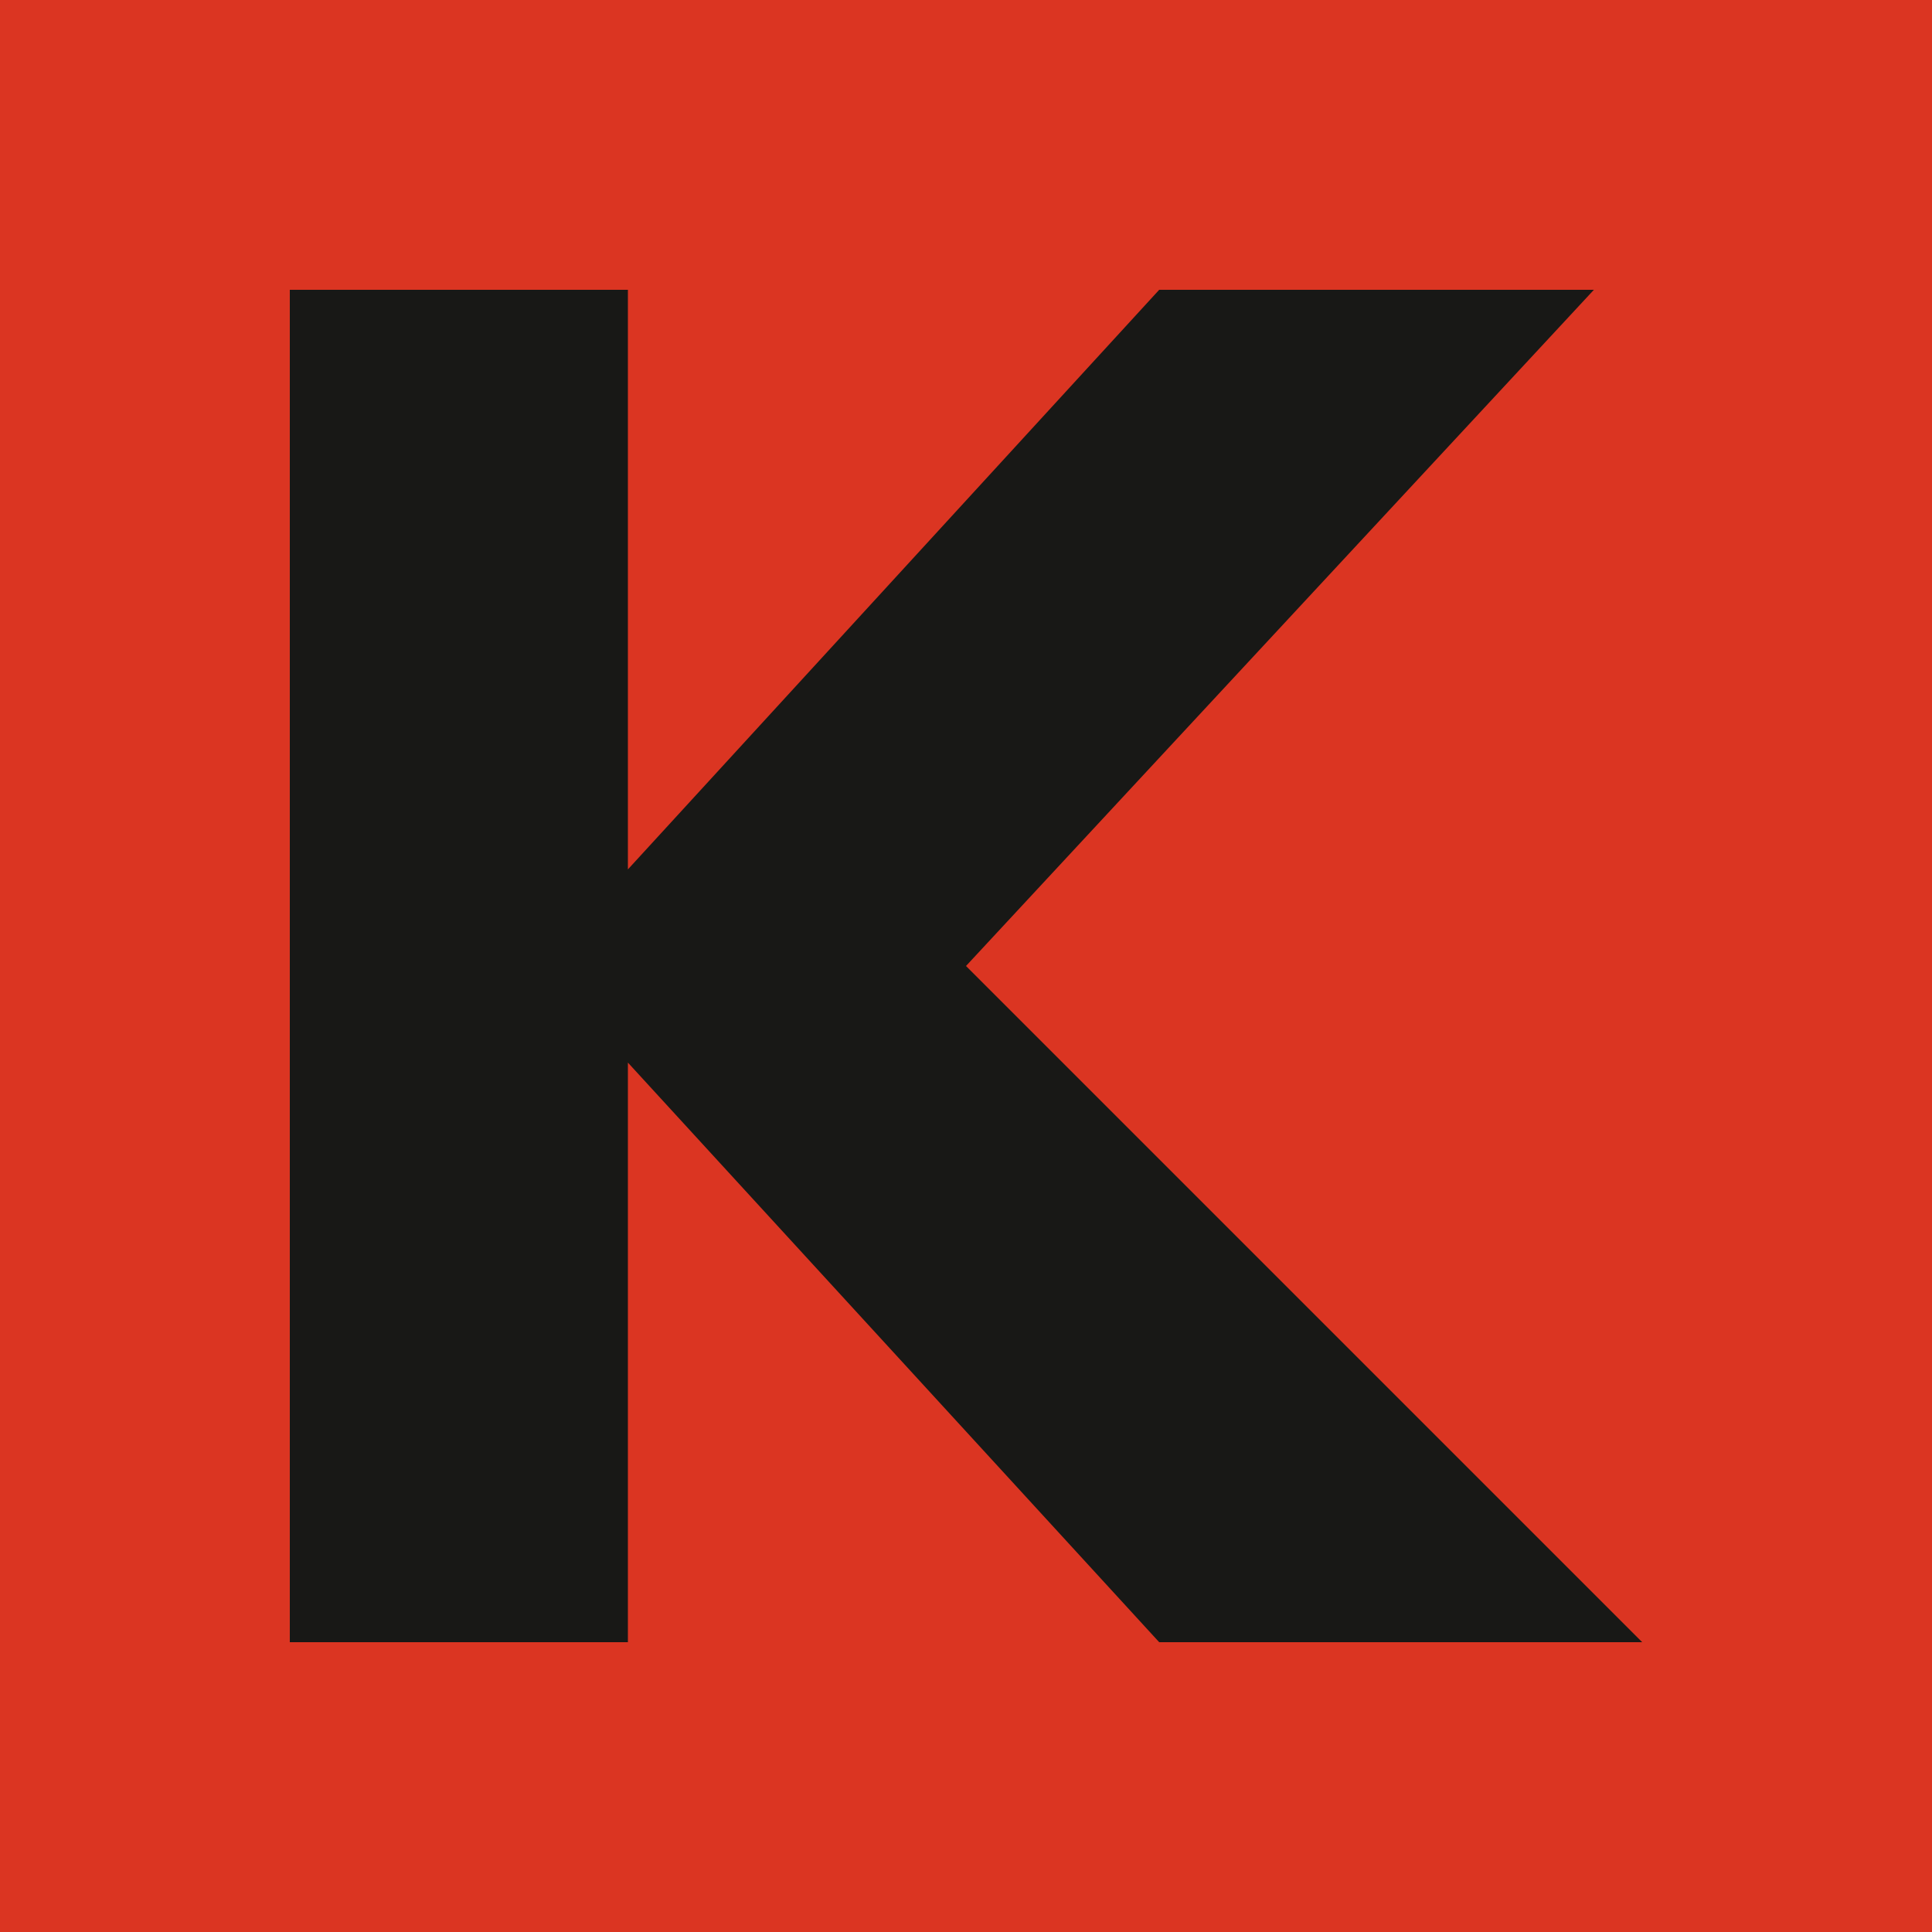
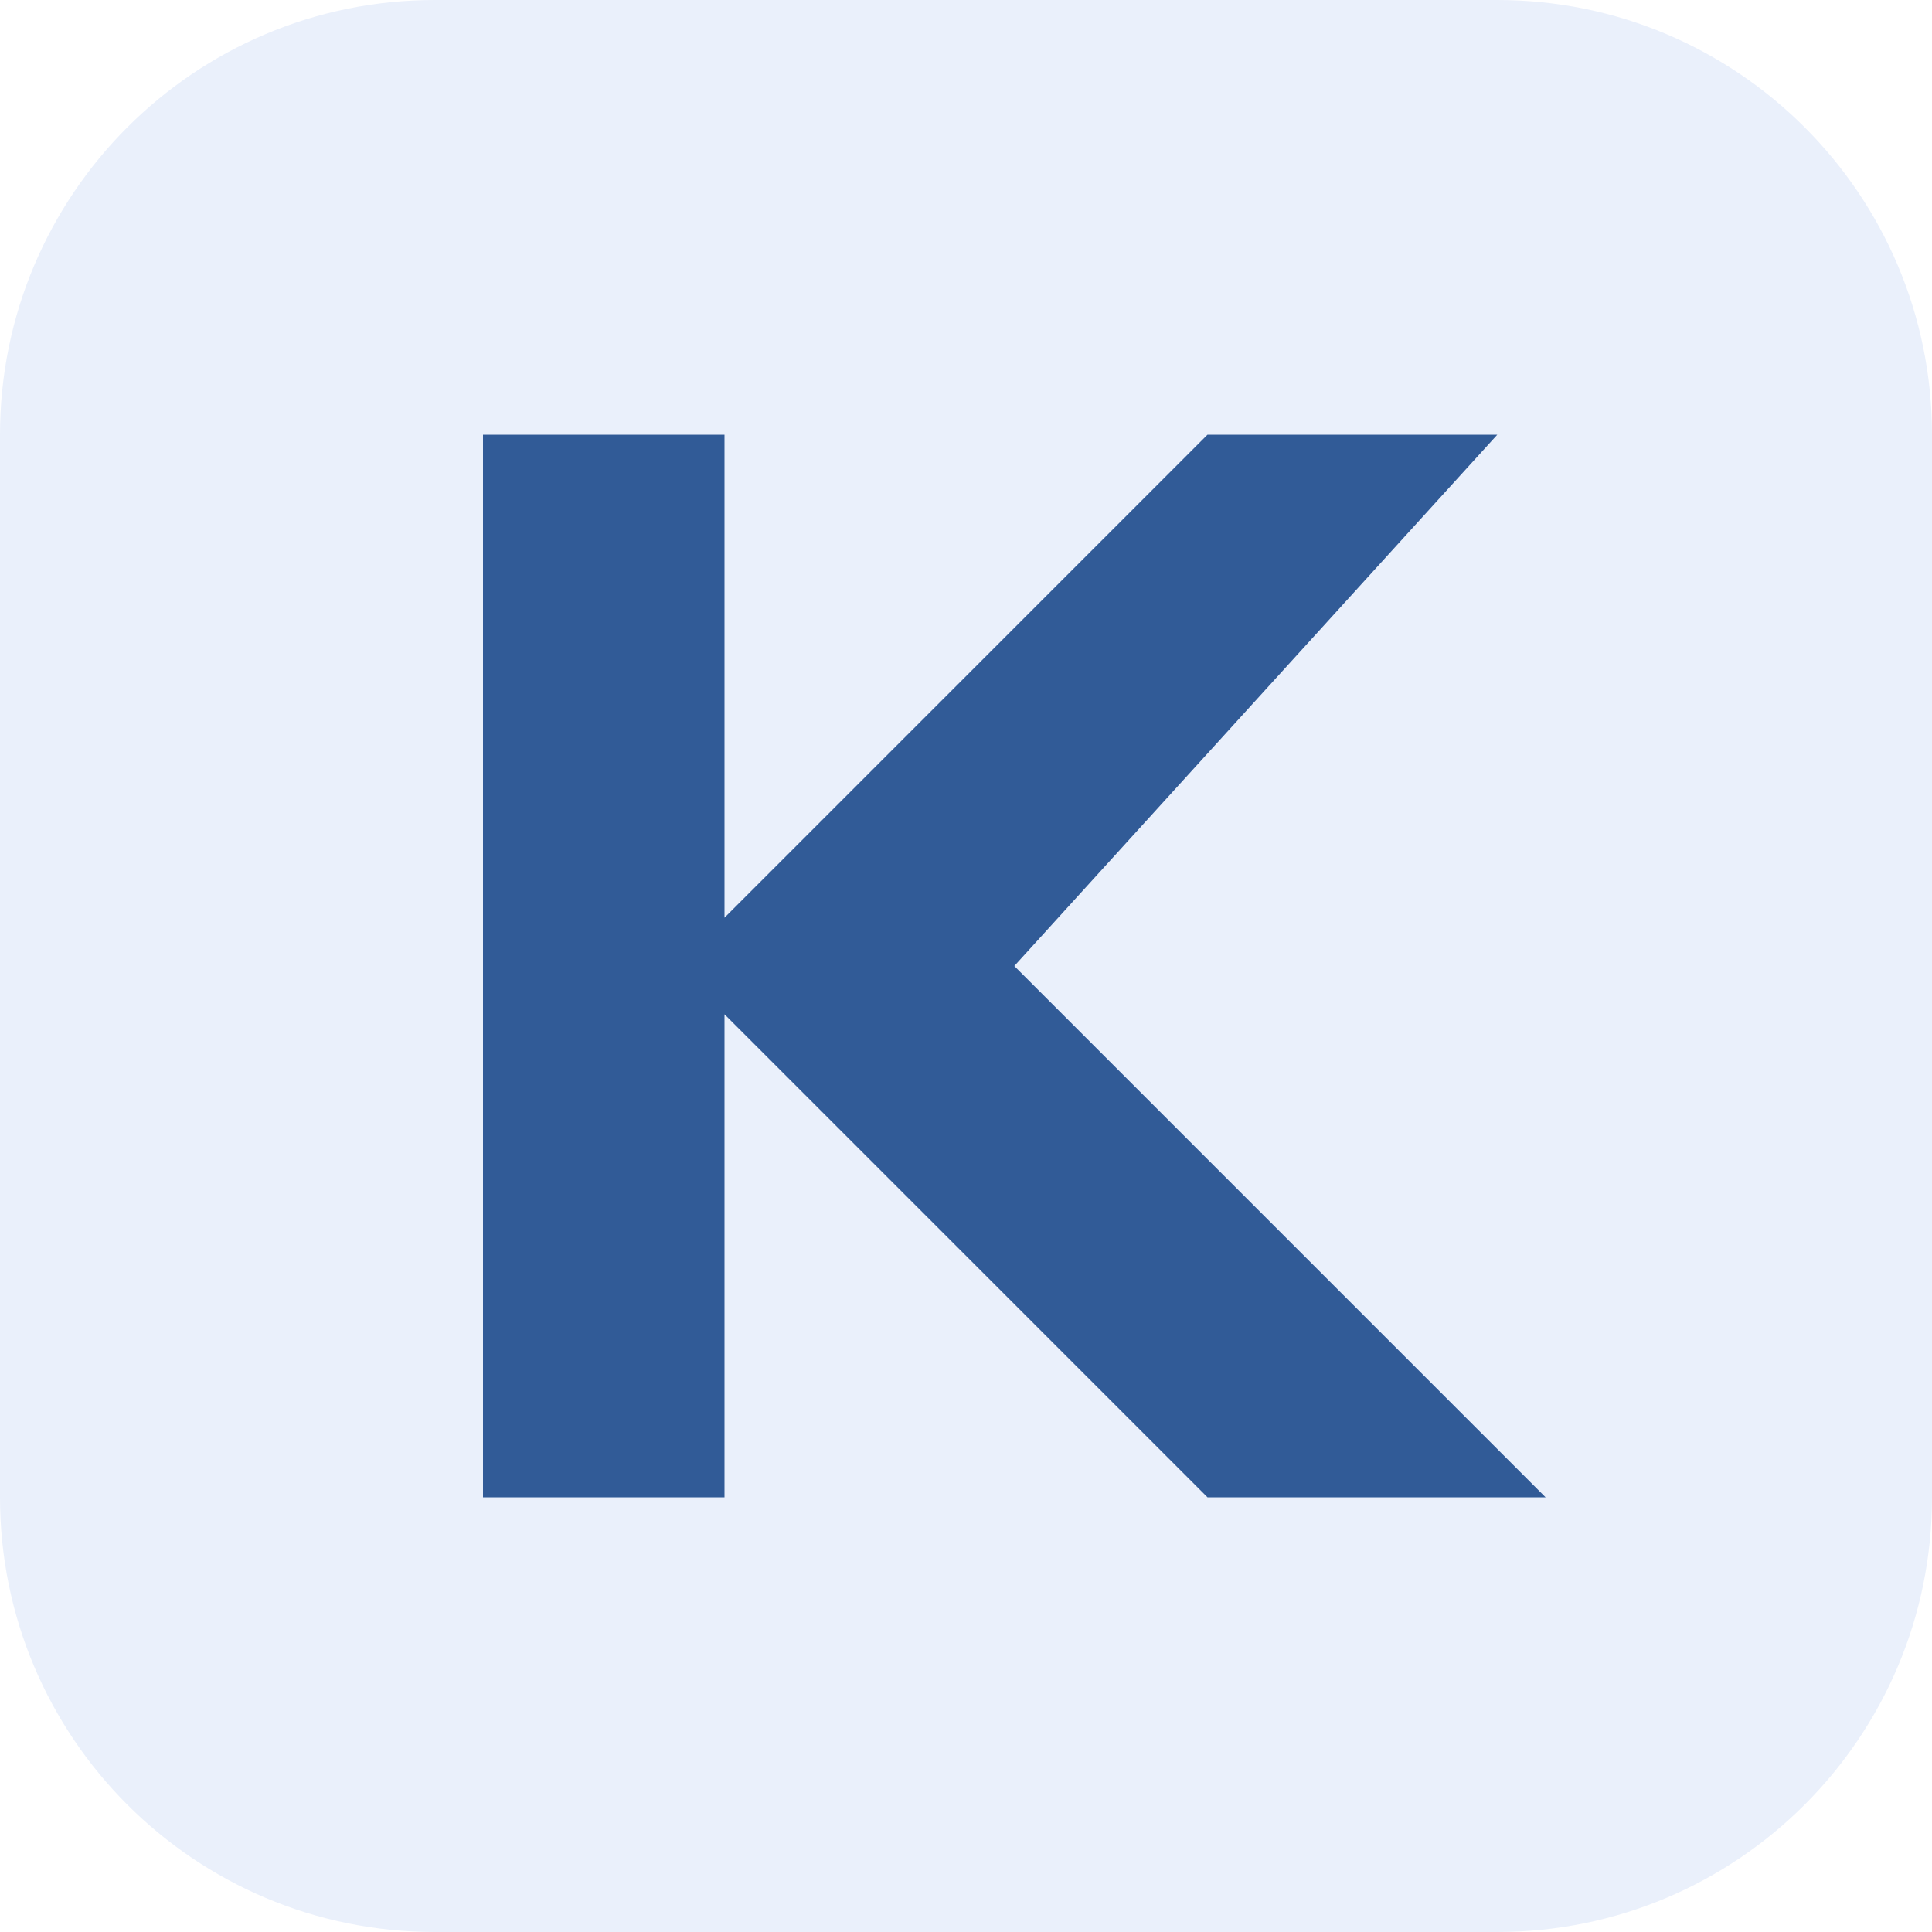
<svg xmlns="http://www.w3.org/2000/svg" viewBox="0 0 40 40">
-   <rect width="40" height="40" fill="#db3522" />
-   <path fill="#181816" d="M6 6h7v12L24 6h9L20 20l14 14h-10L13 22v12H6z" />
+   <style>
+     rect { fill: #eaf0fb; }
+     path { fill: #315b97; }
+     @media (prefers-color-scheme: dark) {
+       rect { fill: #27344a; }
+       path { fill: #a7c6f8; }
+     }
+   </style>
+   <rect width="40" height="40" rx="9" />
+   <path d="M10 9h5v10L25 9h6L21 20l11 11h-7L15 21v10h-5z" />
</svg>
